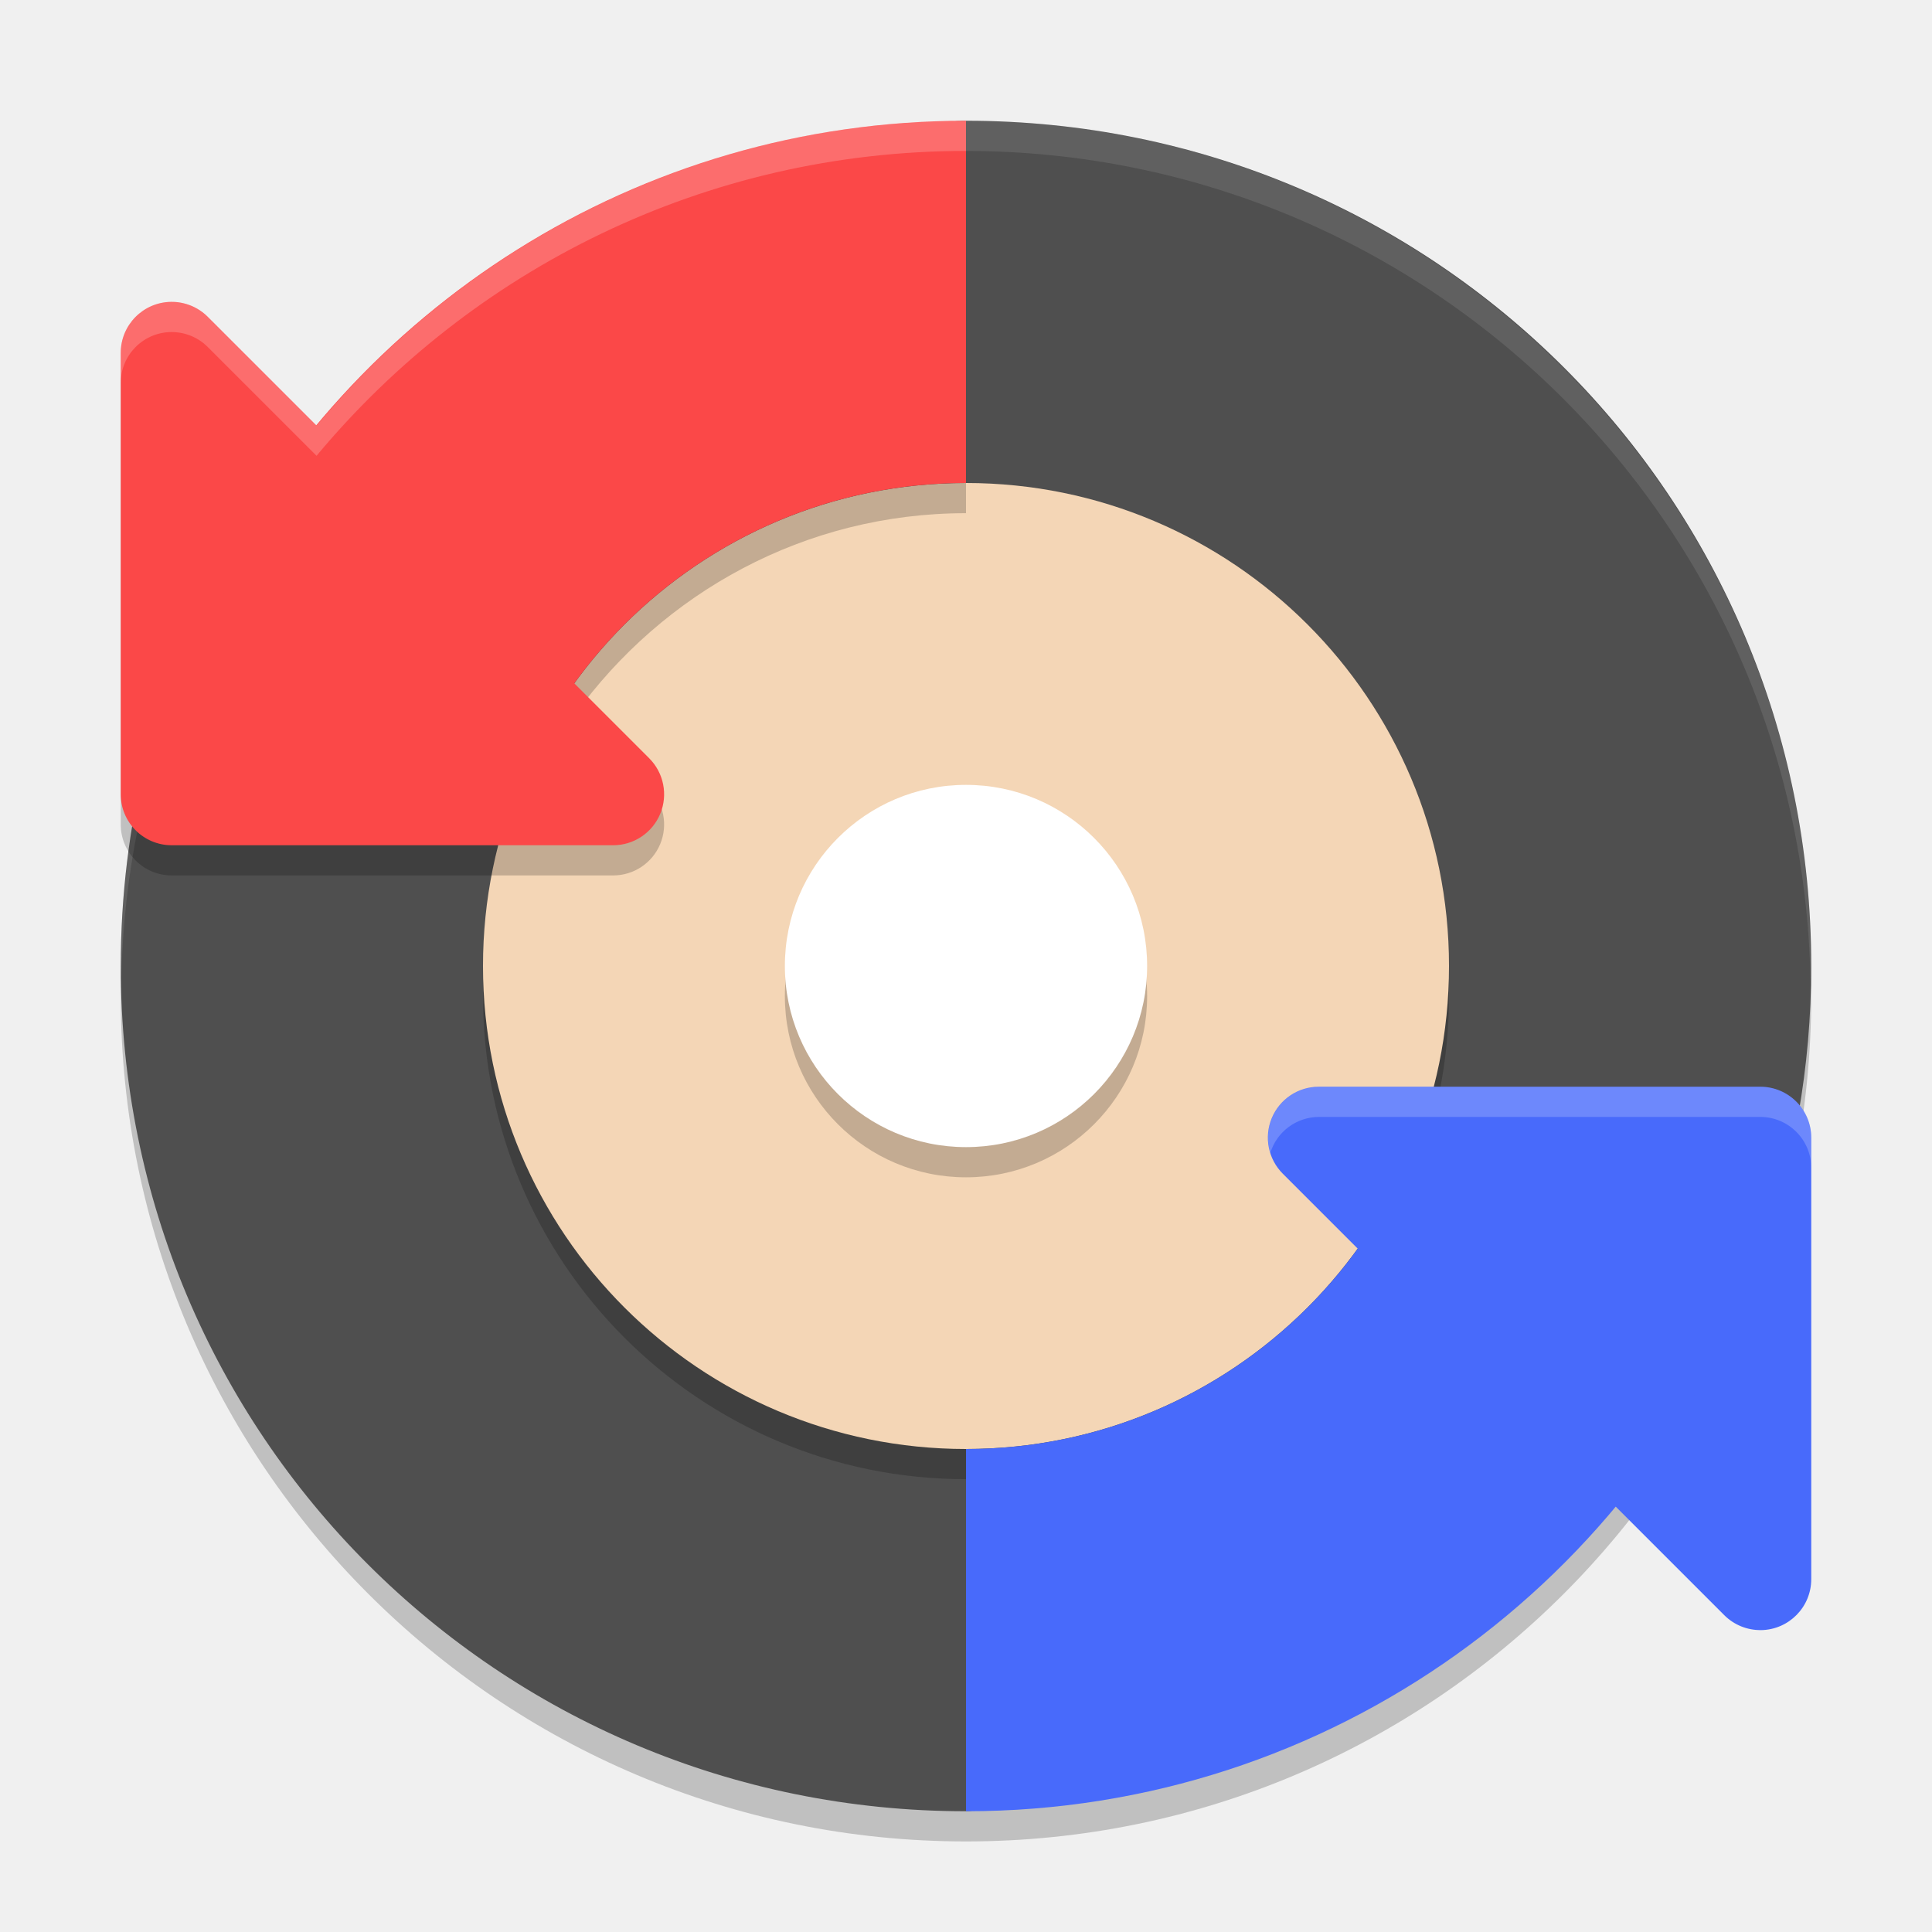
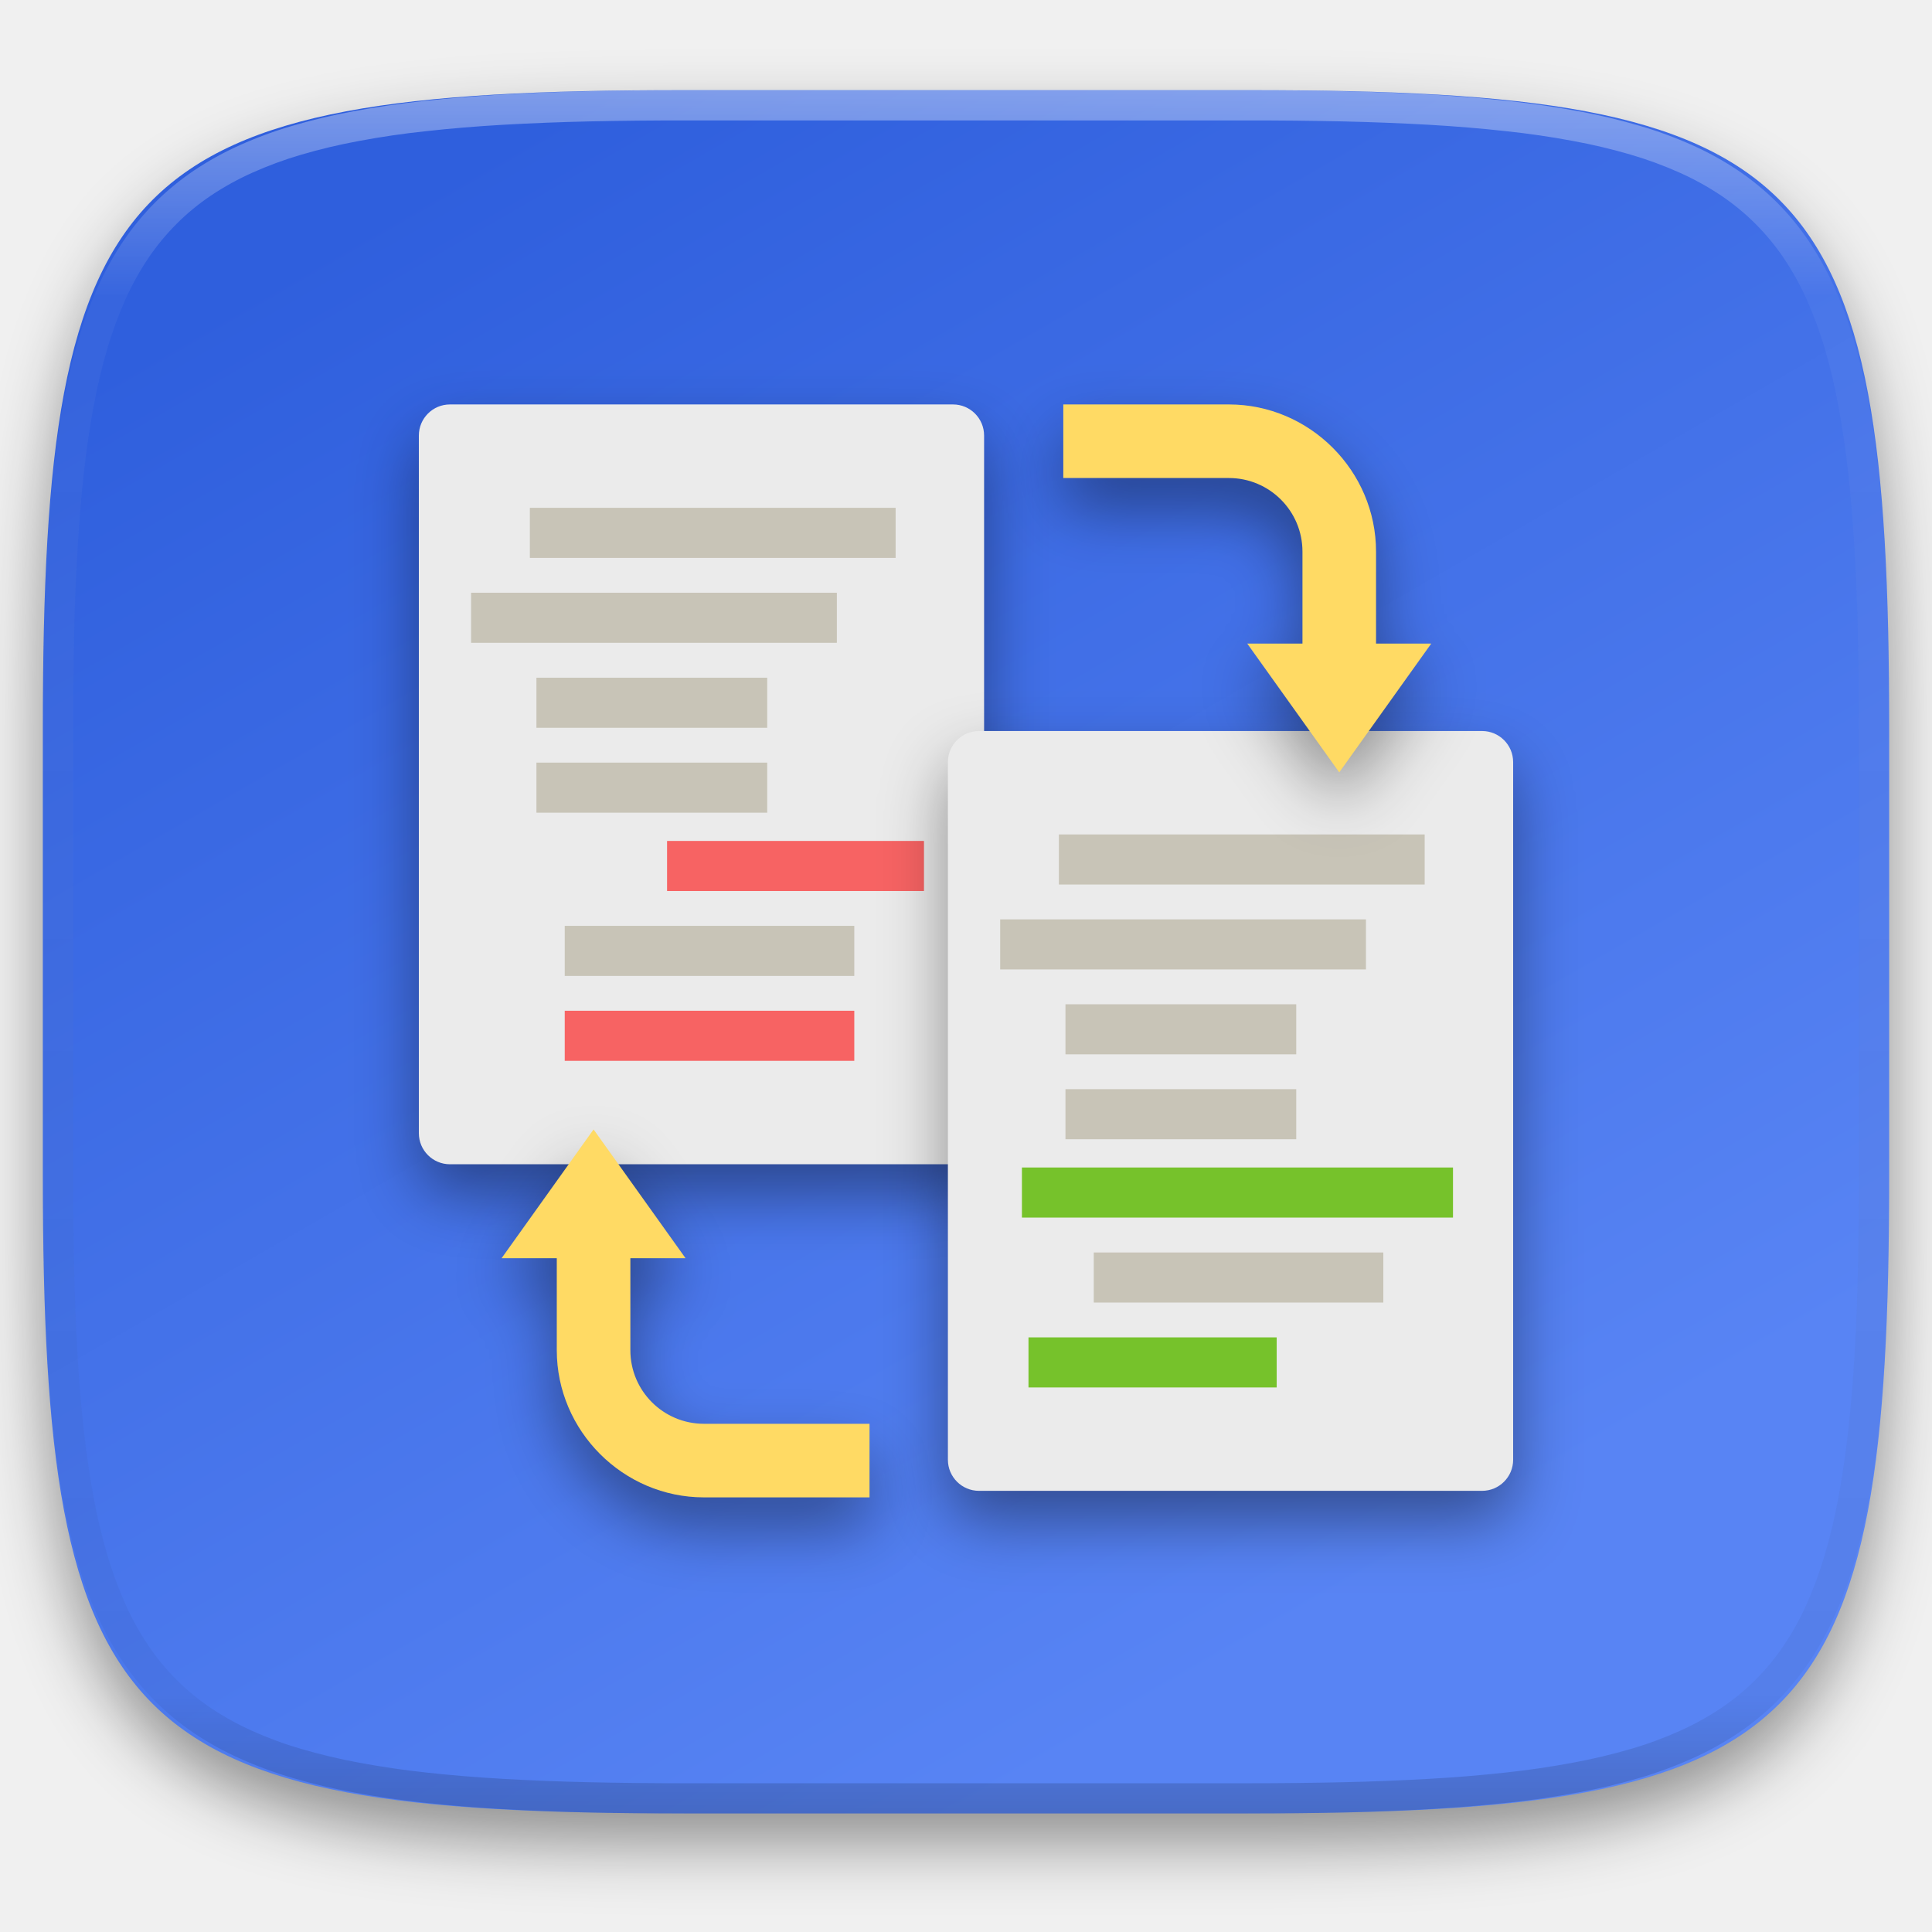
- <svg xmlns="http://www.w3.org/2000/svg" width="64" height="64" version="1">
-   <circle style="opacity:0.2" cx="32" cy="33" r="28" />
-   <path style="fill:#4f4f4f" d="M 60,32 C 60,16.488 47.512,4 32,4 29.224,4 27.893,7.22 25.365,7.965 15.898,10.757 7.201,15.578 4.82,25.218 4.284,27.388 4,29.66 4,32 4,47.512 16.488,60 32,60 33.425,60 35.07,57.443 36.436,57.239 46.721,55.708 54.899,51.077 58.335,41.568 59.413,38.585 60,35.364 60,32 Z" />
-   <path style="opacity:0.1;fill:#ffffff" d="M 32 4 A 28 28 0 0 0 4 32 A 28 28 0 0 0 4.018 32.492 A 28 28 0 0 1 32 5 A 28 28 0 0 1 59.975 32.492 A 28 28 0 0 0 60 32 A 28 28 0 0 0 32 4 z" />
-   <circle cx="32" cy="33" r="16" style="opacity:0.2" />
-   <circle style="fill:#f4d6b6" cx="32" cy="32" r="16" />
-   <path style="opacity:0.2" d="M 32,5 C 23.348,5 15.621,8.932 10.484,15.098 L 6.879,11.492 A 1.688,1.688 0 0 0 5.664,11 1.688,1.688 0 0 0 4,12.688 v 14.625 A 1.688,1.688 0 0 0 5.688,29 h 14.625 a 1.688,1.688 0 0 0 1.195,-2.879 L 19.051,23.664 C 21.957,19.64 26.657,17 32,17 Z" />
-   <path style="fill:#fb4848" d="M 5.663,10 A 1.688,1.688 0 0 0 4,11.687 v 14.625 A 1.688,1.688 0 0 0 5.688,28 H 20.313 a 1.688,1.688 0 0 0 1.193,-2.881 l -14.625,-14.625 A 1.688,1.688 0 0 0 5.663,10 Z" />
-   <path d="M 58.337,54 A 1.688,1.688 0 0 0 60,52.312 v -14.625 A 1.688,1.688 0 0 0 58.312,35.999 H 43.687 a 1.688,1.688 0 0 0 -1.193,2.881 l 14.625,14.625 a 1.688,1.688 0 0 0 1.217,0.494 z" style="fill:#486afb" />
-   <circle style="opacity:0.2" cx="32" cy="33" r="6" />
-   <circle cx="32" cy="32" r="6" style="fill:#ffffff" />
-   <path d="M 58.331,41.545 C 54.428,52.31 44.112,60 32,60 V 48 c 6.037,0 11.294,-3.344 14.018,-8.281 z" style="fill:#486afb" />
-   <path style="opacity:0.2;fill:#ffffff" d="M 43.688 36 A 1.688 1.688 0 0 0 42.082 38.189 A 1.688 1.688 0 0 1 43.688 37 L 58.312 37 A 1.688 1.688 0 0 1 60 38.688 L 60 37.688 A 1.688 1.688 0 0 0 58.312 36 L 43.688 36 z" />
-   <path style="fill:#fb4848" d="M 32,4 C 21.083,4 11.626,10.247 7.008,19.362 L 17.07,26.236 C 19.383,20.248 25.196,16 32,16 Z" />
-   <path style="opacity:0.2;fill:#ffffff" d="M 32,4 C 23.348,4 15.622,7.934 10.486,14.1 L 6.881,10.494 C 6.559,10.172 6.12,9.994 5.664,10 4.741,10.013 4,10.765 4,11.688 v 1 C 4,11.765 4.741,11.013 5.664,11 c 0.456,-0.006 0.895,0.172 1.217,0.494 l 3.605,3.605 C 15.622,8.934 23.348,5 32,5 Z" />
+ <svg xmlns="http://www.w3.org/2000/svg" style="isolation:isolate" width="256" height="256">
+   <g filter="url(#a)">
+     <linearGradient id="b" x1=".25" y1=".036" x2=".75" y2=".844" gradientTransform="matrix(244.648 0 0 228.338 5.676 11.947)" gradientUnits="userSpaceOnUse">
+       <stop offset="0%" stop-color="#2f5fdd" />
+       <stop offset="100%" stop-color="#5884f4" />
+     </linearGradient>
+     <path d="M165.685 11.947c74.055 0 84.639 10.557 84.639 84.544v59.251c0 73.986-10.584 84.543-84.639 84.543h-75.37c-74.055 0-84.639-10.557-84.639-84.543V96.491c0-73.987 10.584-84.544 84.639-84.544h75.37z" fill="url(#b)" />
+   </g>
+   <defs>
+     <filter id="a" x="-200%" y="-200%" width="400%" height="400%" filterUnits="objectBoundingBox" color-interpolation-filters="sRGB">
+       <feGaussianBlur in="SourceGraphic" stdDeviation="4.294" />
+       <feOffset dy="4" result="pf_100_offsetBlur" />
+       <feFlood flood-color="#000" flood-opacity=".4" />
+       <feComposite in2="pf_100_offsetBlur" operator="in" result="pf_100_dropShadow" />
+       <feBlend in="SourceGraphic" in2="pf_100_dropShadow" />
+     </filter>
+   </defs>
+   <g filter="url(#c)">
+     <path d="M59.62 53.59h66.658a4.122 4.122 0 0 1 4.12 4.12v92.443a4.122 4.122 0 0 1-4.12 4.119H59.62a4.122 4.122 0 0 1-4.12-4.119V57.71a4.122 4.122 0 0 1 4.12-4.12z" fill="#EBEBEB" />
+     <path d="M70.21 67.29h48.466v6.635H70.21V67.29zm-7.79 11.25h48.466v6.635H62.42V78.54zm8.66 11.26h30.579v6.635H71.08V89.8zm0 11.25h30.579v6.635H71.08v-6.635z" fill="#C8C4B7" />
+     <path d="M88.39 111.43h34.041v6.635H88.39v-6.635z" fill="#F76363" />
+     <path d="M74.83 122.68h38.368v6.635H74.83v-6.635z" fill="#C8C4B7" />
+     <path d="M74.83 133.93h38.368v6.635H74.83v-6.635z" fill="#F76363" />
+   </g>
+   <defs>
+     <filter id="c" x="-200%" y="-200%" width="400%" height="400%" filterUnits="objectBoundingBox" color-interpolation-filters="sRGB">
+       <feGaussianBlur in="SourceGraphic" stdDeviation="4.294" />
+       <feOffset dy="4" result="pf_100_offsetBlur" />
+       <feFlood flood-color="#000" flood-opacity=".4" />
+       <feComposite in2="pf_100_offsetBlur" operator="in" result="pf_100_dropShadow" />
+       <feBlend in="SourceGraphic" in2="pf_100_dropShadow" />
+     </filter>
+   </defs>
+   <g filter="url(#d)">
+     <path d="M129.722 96.863h66.658a4.122 4.122 0 0 1 4.12 4.12v92.443a4.122 4.122 0 0 1-4.12 4.119h-66.658a4.122 4.122 0 0 1-4.12-4.119v-92.443a4.122 4.122 0 0 1 4.12-4.12z" fill="#EBEBEB" />
+     <path d="M140.31 110.57h48.466v6.635H140.31v-6.635zm-7.78 11.25h48.466v6.635H132.53v-6.635zm8.65 11.25h30.579v6.635H141.18v-6.635zm0 11.25h30.579v6.635H141.18v-6.635z" fill="#C8C4B7" />
+     <path d="M135.41 154.7h57.12v6.635h-57.12V154.7z" fill="#76C22B" />
+     <path d="M144.93 165.96h38.368v6.635H144.93v-6.635z" fill="#C8C4B7" />
+     <path d="M136.28 177.21h32.887v6.635H136.28v-6.635z" fill="#76C22B" />
+   </g>
+   <defs>
+     <filter id="d" x="-200%" y="-200%" width="400%" height="400%" filterUnits="objectBoundingBox" color-interpolation-filters="sRGB">
+       <feGaussianBlur in="SourceGraphic" stdDeviation="4.294" />
+       <feOffset dy="4" result="pf_100_offsetBlur" />
+       <feFlood flood-color="#000" flood-opacity=".4" />
+       <feComposite in2="pf_100_offsetBlur" operator="in" result="pf_100_dropShadow" />
+       <feBlend in="SourceGraphic" in2="pf_100_dropShadow" />
+     </filter>
+   </defs>
+   <defs>
+     <filter id="e" x="-200%" y="-200%" width="400%" height="400%" filterUnits="objectBoundingBox" color-interpolation-filters="sRGB">
+       <feGaussianBlur in="SourceGraphic" stdDeviation="4.294" />
+       <feOffset dy="4" result="pf_100_offsetBlur" />
+       <feFlood flood-color="#000" flood-opacity=".4" />
+       <feComposite in2="pf_100_offsetBlur" operator="in" result="pf_100_dropShadow" />
+       <feBlend in="SourceGraphic" in2="pf_100_dropShadow" />
+     </filter>
+   </defs>
+   <path d="M78.651 149.656L66.463 166.72h7.313v12.189c0 10.701 8.8 19.501 19.501 19.501h21.94v-9.75h-21.94a9.748 9.748 0 0 1-9.75-9.751V166.72h7.313l-12.189-17.064z" fill="#FFDA64" filter="url(#e)" />
+   <defs>
+     <filter id="f" x="-200%" y="-200%" width="400%" height="400%" filterUnits="objectBoundingBox" color-interpolation-filters="sRGB">
+       <feGaussianBlur in="SourceGraphic" stdDeviation="4.294" />
+       <feOffset dy="4" result="pf_100_offsetBlur" />
+       <feFlood flood-color="#000" flood-opacity=".4" />
+       <feComposite in2="pf_100_offsetBlur" operator="in" result="pf_100_dropShadow" />
+       <feBlend in="SourceGraphic" in2="pf_100_dropShadow" />
+     </filter>
+   </defs>
+   <path d="M177.458 102.344l12.188-17.063h-7.313v-12.19c0-10.701-8.8-19.501-19.501-19.501h-21.94v9.751h21.94a9.749 9.749 0 0 1 9.751 9.75v12.19h-7.313l12.188 17.063z" fill="#FFDA64" filter="url(#f)" />
+   <g opacity=".4">
+     <linearGradient id="g" x1=".517" x2=".517" y2="1" gradientTransform="matrix(244.65 0 0 228.34 5.68 11.95)" gradientUnits="userSpaceOnUse">
+       <stop offset="0%" stop-color="#fff" />
+       <stop offset="12.5%" stop-opacity=".098" stop-color="#fff" />
+       <stop offset="92.5%" stop-opacity=".098" />
+       <stop offset="100%" stop-opacity=".498" />
+     </linearGradient>
+     <path d="M165.068 11.951c4.328-.01 8.656.04 12.984.138 3.875.078 7.75.226 11.626.452 3.453.196 6.905.481 10.348.854 3.06.335 6.118.786 9.148 1.346a80.47 80.47 0 0 1 8.046 1.916 53.64 53.64 0 0 1 7.023 2.584 40.413 40.413 0 0 1 6.06 3.35 35.176 35.176 0 0 1 5.134 4.215 35.072 35.072 0 0 1 4.22 5.119 41.692 41.692 0 0 1 3.363 6.042 55.982 55.982 0 0 1 2.597 7.005 80.224 80.224 0 0 1 1.918 8.037 124.43 124.43 0 0 1 1.348 9.127c.374 3.439.659 6.878.856 10.326.226 3.861.373 7.732.462 11.593.088 4.323.138 8.646.128 12.96v58.21c.01 4.324-.04 8.637-.128 12.96a325.177 325.177 0 0 1-.462 11.593 200.984 200.984 0 0 1-.856 10.326 124.691 124.691 0 0 1-1.348 9.137 80.687 80.687 0 0 1-1.918 8.027 55.414 55.414 0 0 1-2.597 7.005 41.18 41.18 0 0 1-3.364 6.042 34.559 34.559 0 0 1-4.22 5.119 35.177 35.177 0 0 1-5.134 4.215 40.412 40.412 0 0 1-6.059 3.35 55.138 55.138 0 0 1-7.023 2.594 77.806 77.806 0 0 1-8.046 1.906 120 120 0 0 1-9.148 1.346c-3.443.373-6.895.658-10.348.854-3.875.226-7.75.374-11.626.462-4.328.088-8.656.138-12.984.128H90.942c-4.328.01-8.656-.04-12.984-.128a328.387 328.387 0 0 1-11.626-.462 203.003 203.003 0 0 1-10.348-.854 120 120 0 0 1-9.148-1.346 77.806 77.806 0 0 1-8.046-1.906 55.139 55.139 0 0 1-7.023-2.594 40.413 40.413 0 0 1-6.06-3.35 35.176 35.176 0 0 1-5.134-4.215 34.56 34.56 0 0 1-4.22-5.119 41.183 41.183 0 0 1-3.363-6.042 55.415 55.415 0 0 1-2.597-7.005 80.682 80.682 0 0 1-1.918-8.027 124.688 124.688 0 0 1-1.348-9.137 200.993 200.993 0 0 1-.856-10.326 325.212 325.212 0 0 1-.462-11.593 569.197 569.197 0 0 1-.128-12.96v-58.21c-.01-4.314.04-8.637.128-12.96.089-3.86.236-7.732.462-11.593.197-3.448.482-6.887.856-10.326.335-3.055.787-6.101 1.348-9.127a80.219 80.219 0 0 1 1.918-8.037 55.983 55.983 0 0 1 2.597-7.005 41.695 41.695 0 0 1 3.364-6.042 35.072 35.072 0 0 1 4.22-5.119 35.176 35.176 0 0 1 5.134-4.215 40.413 40.413 0 0 1 6.059-3.35 53.64 53.64 0 0 1 7.023-2.584 80.47 80.47 0 0 1 8.046-1.916 125.11 125.11 0 0 1 9.148-1.346c3.443-.373 6.895-.658 10.348-.854 3.875-.226 7.75-.374 11.626-.452 4.328-.098 8.656-.148 12.984-.138h74.126zm.01 4.009c4.298-.01 8.597.039 12.895.127 3.827.089 7.653.236 11.48.452 3.383.197 6.766.472 10.13.845 2.971.315 5.932.747 8.863 1.297a75.943 75.943 0 0 1 7.653 1.818 50.493 50.493 0 0 1 6.501 2.397 37.038 37.038 0 0 1 5.47 3.026 30.383 30.383 0 0 1 4.524 3.724 31.05 31.05 0 0 1 3.738 4.519 37.271 37.271 0 0 1 3.03 5.443 51.46 51.46 0 0 1 2.4 6.494 75.563 75.563 0 0 1 1.829 7.634c.54 2.928.974 5.875 1.298 8.842.374 3.36.65 6.73.846 10.11.217 3.822.374 7.634.453 11.456.088 4.293.137 8.577.137 12.87v58.212c0 4.293-.049 8.577-.137 12.87a317.503 317.503 0 0 1-.453 11.456c-.196 3.38-.472 6.75-.846 10.12a121.689 121.689 0 0 1-1.298 8.832 75.562 75.562 0 0 1-1.83 7.634 50.902 50.902 0 0 1-2.4 6.494 36.767 36.767 0 0 1-3.03 5.443 30.615 30.615 0 0 1-3.737 4.53 30.938 30.938 0 0 1-4.525 3.713 37.038 37.038 0 0 1-5.469 3.026 49.07 49.07 0 0 1-6.501 2.397 75.942 75.942 0 0 1-7.653 1.818c-2.931.55-5.892.982-8.863 1.306-3.364.364-6.747.649-10.13.836-3.827.216-7.653.373-11.48.452-4.298.098-8.597.137-12.895.137H90.932c-4.298 0-8.597-.04-12.895-.137a320.093 320.093 0 0 1-11.48-.452 193.696 193.696 0 0 1-10.13-.836 116.71 116.71 0 0 1-8.863-1.306 75.942 75.942 0 0 1-7.653-1.818 49.07 49.07 0 0 1-6.501-2.397 37.038 37.038 0 0 1-5.47-3.026 30.938 30.938 0 0 1-4.524-3.714 30.615 30.615 0 0 1-3.738-4.529 36.766 36.766 0 0 1-3.03-5.443 50.903 50.903 0 0 1-2.4-6.494 75.567 75.567 0 0 1-1.829-7.634 121.69 121.69 0 0 1-1.298-8.832c-.374-3.37-.65-6.74-.846-10.12a317.535 317.535 0 0 1-.453-11.456 623.851 623.851 0 0 1-.137-12.87V97.014c0-4.293.049-8.577.137-12.87.079-3.822.236-7.634.453-11.456.197-3.38.472-6.75.846-10.11.324-2.967.757-5.914 1.298-8.842a75.568 75.568 0 0 1 1.83-7.634 51.46 51.46 0 0 1 2.4-6.494 37.27 37.27 0 0 1 3.03-5.443 31.05 31.05 0 0 1 3.737-4.52 30.384 30.384 0 0 1 4.525-3.723 37.039 37.039 0 0 1 5.469-3.026 50.494 50.494 0 0 1 6.501-2.397 75.943 75.943 0 0 1 7.653-1.818c2.931-.55 5.892-.982 8.863-1.297 3.364-.373 6.747-.648 10.13-.845a344.71 344.71 0 0 1 11.48-.452c4.298-.088 8.597-.137 12.895-.127H165.078z" fill-rule="evenodd" fill="url(#g)" />
+   </g>
</svg>
